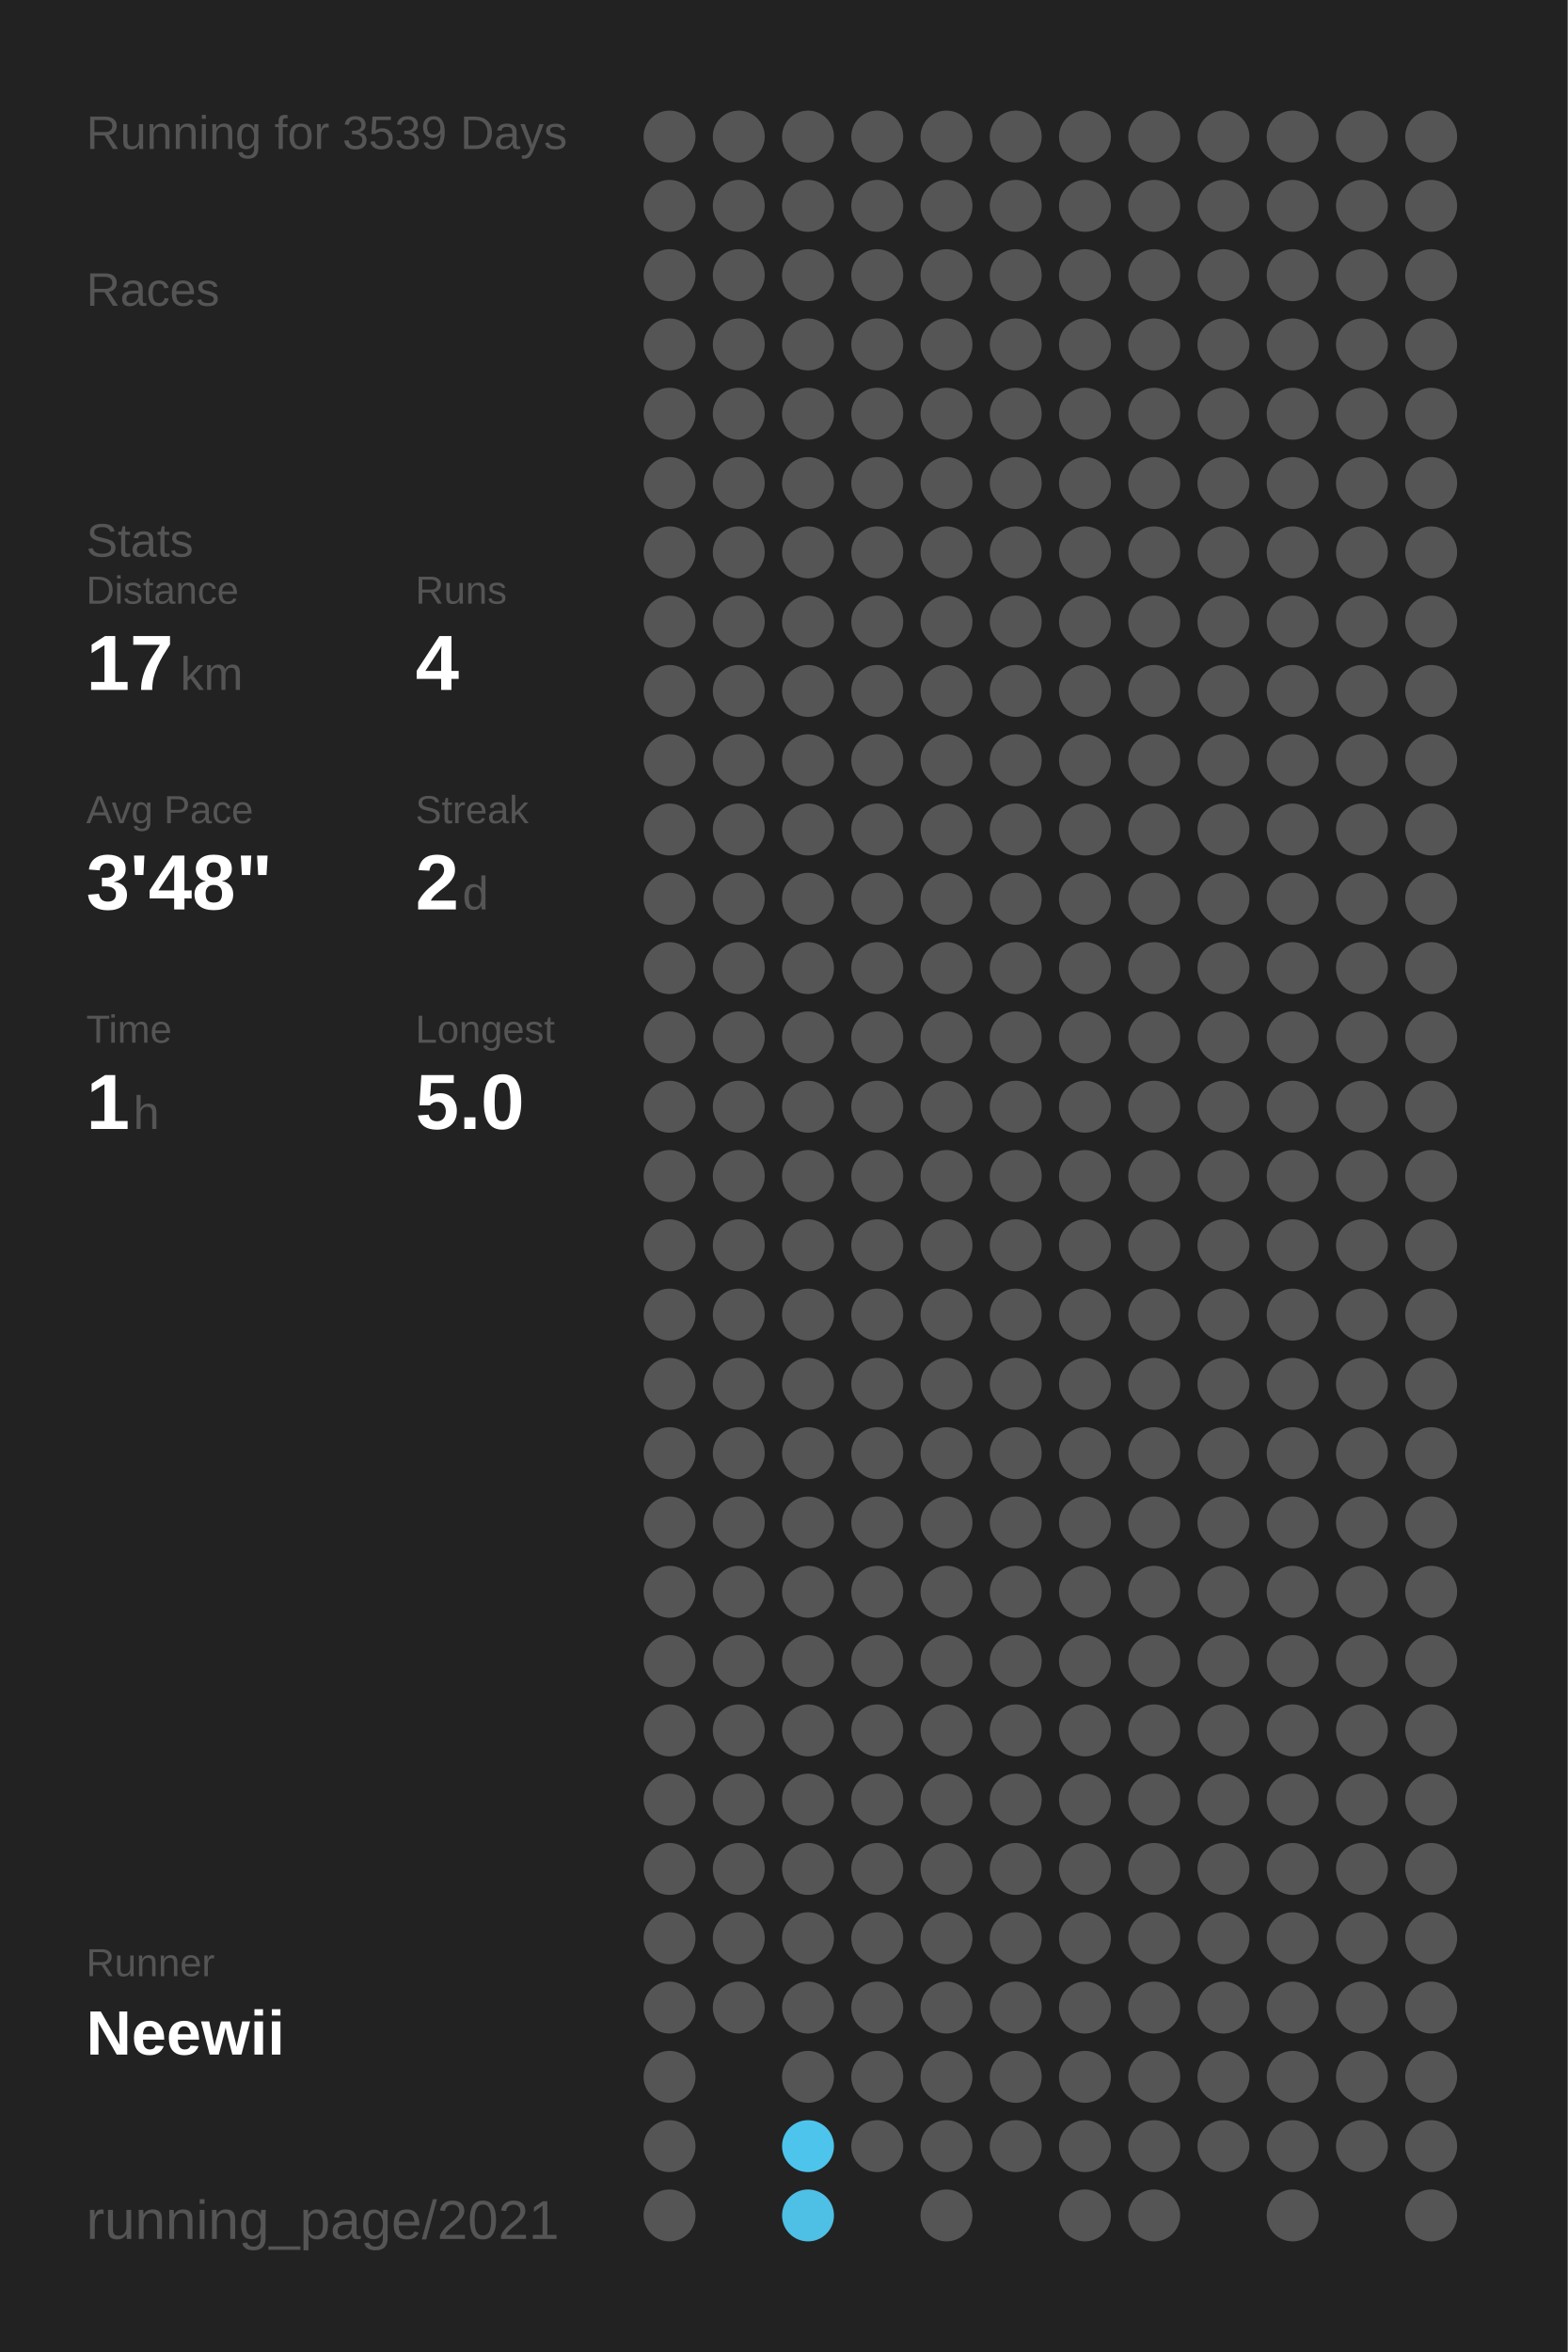
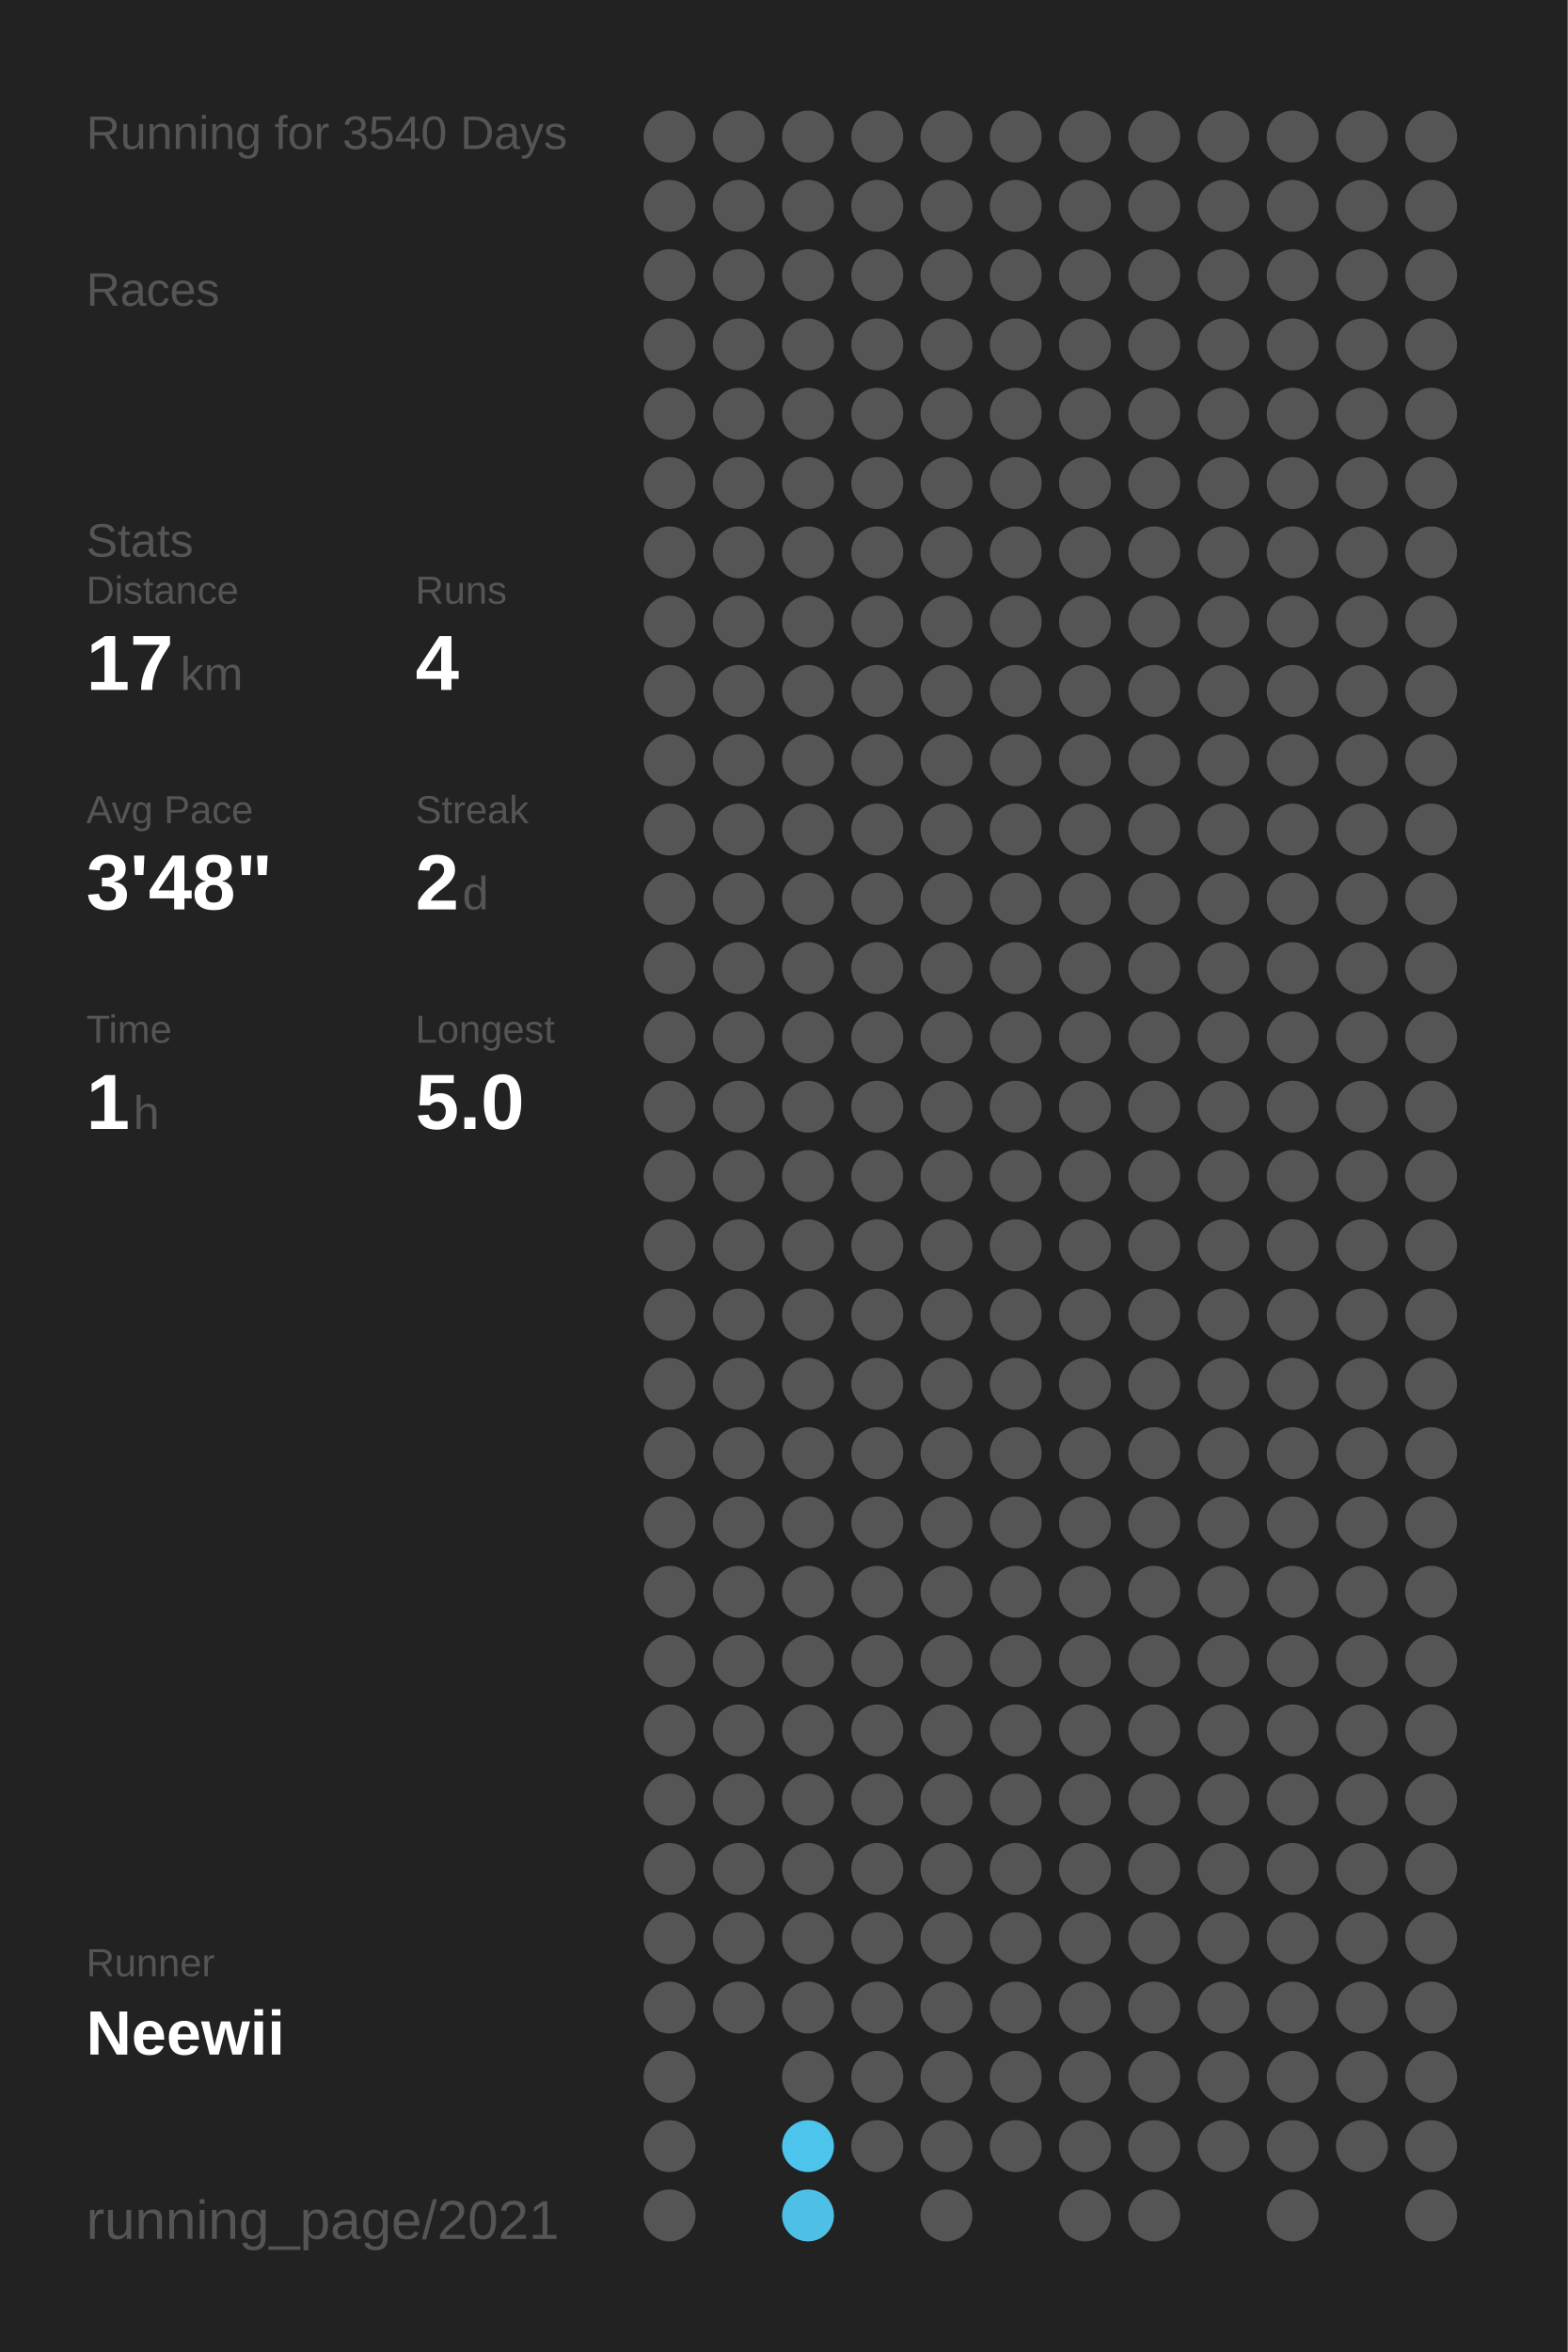
<svg xmlns="http://www.w3.org/2000/svg" baseProfile="full" height="300mm" version="1.1" viewBox="0,0,200,300" width="200mm">
  <defs />
  <rect fill="#222222" height="300" width="200" x="0" y="0" />
-   <text fill="#555555" style="font-size:6px; font-family:Arial;" x="11" y="19">Running for 3539 Days</text>
+   <text fill="#555555" style="font-size:6px; font-family:Arial;" x="11" y="19">Running for 3540 Days</text>
  <text fill="#555555" style="font-size:6px; font-family:Arial;" x="11" y="39">Races</text>
  <text fill="#555555" style="font-size:6px; font-family:Arial;" x="11" y="71">Stats</text>
  <text fill="#555555" style="font-size:5px; font-family:Arial;" x="11" y="77">Distance</text>
  <text fill="#FFFFFF" style="font-size:10px; font-family:Arial; font-weight:bold;" x="11" y="88">17</text>
  <text fill="#555555" style="font-size:6px; font-family:Arial;" x="23" y="88">km</text>
  <text fill="#555555" style="font-size:5px; font-family:Arial;" x="53" y="77">Runs</text>
  <text fill="#FFFFFF" style="font-size:10px; font-family:Arial; font-weight:bold;" x="53" y="88">4</text>
  <text fill="#555555" style="font-size:5px; font-family:Arial;" x="11" y="105">Avg Pace</text>
  <text fill="#FFFFFF" style="font-size:10px; font-family:Arial; font-weight:bold;" x="11" y="116">3'48"</text>
  <text fill="#555555" style="font-size:5px; font-family:Arial;" x="53" y="105">Streak</text>
  <text fill="#FFFFFF" style="font-size:10px; font-family:Arial; font-weight:bold;" x="53" y="116">2</text>
  <text fill="#555555" style="font-size:6px; font-family:Arial;" x="59" y="116">d</text>
  <text fill="#555555" style="font-size:5px; font-family:Arial;" x="11" y="133">Time</text>
  <text fill="#FFFFFF" style="font-size:10px; font-family:Arial; font-weight:bold;" x="11" y="144">1</text>
  <text fill="#555555" style="font-size:6px; font-family:Arial;" x="17" y="144">h</text>
  <text fill="#555555" style="font-size:5px; font-family:Arial;" x="53" y="133">Longest</text>
  <text fill="#FFFFFF" style="font-size:10px; font-family:Arial; font-weight:bold;" x="53" y="144">5.0</text>
  <text fill="#555555" style="font-size:5px; font-family:Arial;" x="11" y="252.065">Runner</text>
  <text fill="#FFFFFF" style="font-size:8px; font-family:Arial; font-weight:bold;" x="11" y="262.065">Neewii</text>
  <text fill="#555555" style="font-size:7px; font-family:Arial;" x="11" y="285.581">running_page/2021</text>
  <circle cx="85.417" cy="17.419" fill="#555555" r="3.312" />
  <circle cx="85.417" cy="26.258" fill="#555555" r="3.312" />
  <circle cx="85.417" cy="35.097" fill="#555555" r="3.312" />
  <circle cx="85.417" cy="43.935" fill="#555555" r="3.312" />
  <circle cx="85.417" cy="52.774" fill="#555555" r="3.312" />
  <circle cx="85.417" cy="61.613" fill="#555555" r="3.312" />
  <circle cx="85.417" cy="70.452" fill="#555555" r="3.312" />
  <circle cx="85.417" cy="79.29" fill="#555555" r="3.312" />
  <circle cx="85.417" cy="88.129" fill="#555555" r="3.312" />
  <circle cx="85.417" cy="96.968" fill="#555555" r="3.312" />
  <circle cx="85.417" cy="105.806" fill="#555555" r="3.312" />
  <circle cx="85.417" cy="114.645" fill="#555555" r="3.312" />
  <circle cx="85.417" cy="123.484" fill="#555555" r="3.312" />
  <circle cx="85.417" cy="132.323" fill="#555555" r="3.312" />
  <circle cx="85.417" cy="141.161" fill="#555555" r="3.312" />
  <circle cx="85.417" cy="150" fill="#555555" r="3.312" />
  <circle cx="85.417" cy="158.839" fill="#555555" r="3.312" />
  <circle cx="85.417" cy="167.677" fill="#555555" r="3.312" />
  <circle cx="85.417" cy="176.516" fill="#555555" r="3.312" />
  <circle cx="85.417" cy="185.355" fill="#555555" r="3.312" />
  <circle cx="85.417" cy="194.194" fill="#555555" r="3.312" />
  <circle cx="85.417" cy="203.032" fill="#555555" r="3.312" />
  <circle cx="85.417" cy="211.871" fill="#555555" r="3.312" />
  <circle cx="85.417" cy="220.71" fill="#555555" r="3.312" />
  <circle cx="85.417" cy="229.548" fill="#555555" r="3.312" />
  <circle cx="85.417" cy="238.387" fill="#555555" r="3.312" />
  <circle cx="85.417" cy="247.226" fill="#555555" r="3.312" />
  <circle cx="85.417" cy="256.065" fill="#555555" r="3.312" />
  <circle cx="85.417" cy="264.903" fill="#555555" r="3.312" />
  <circle cx="85.417" cy="273.742" fill="#555555" r="3.312" />
  <circle cx="85.417" cy="282.581" fill="#555555" r="3.312" />
  <circle cx="94.25" cy="17.419" fill="#555555" r="3.312" />
  <circle cx="94.25" cy="26.258" fill="#555555" r="3.312" />
  <circle cx="94.25" cy="35.097" fill="#555555" r="3.312" />
  <circle cx="94.25" cy="43.935" fill="#555555" r="3.312" />
  <circle cx="94.25" cy="52.774" fill="#555555" r="3.312" />
  <circle cx="94.25" cy="61.613" fill="#555555" r="3.312" />
  <circle cx="94.25" cy="70.452" fill="#555555" r="3.312" />
  <circle cx="94.25" cy="79.29" fill="#555555" r="3.312" />
  <circle cx="94.25" cy="88.129" fill="#555555" r="3.312" />
  <circle cx="94.25" cy="96.968" fill="#555555" r="3.312" />
  <circle cx="94.25" cy="105.806" fill="#555555" r="3.312" />
  <circle cx="94.25" cy="114.645" fill="#555555" r="3.312" />
  <circle cx="94.25" cy="123.484" fill="#555555" r="3.312" />
  <circle cx="94.25" cy="132.323" fill="#555555" r="3.312" />
  <circle cx="94.25" cy="141.161" fill="#555555" r="3.312" />
  <circle cx="94.25" cy="150" fill="#555555" r="3.312" />
  <circle cx="94.25" cy="158.839" fill="#555555" r="3.312" />
  <circle cx="94.25" cy="167.677" fill="#555555" r="3.312" />
  <circle cx="94.25" cy="176.516" fill="#555555" r="3.312" />
  <circle cx="94.25" cy="185.355" fill="#555555" r="3.312" />
  <circle cx="94.25" cy="194.194" fill="#555555" r="3.312" />
  <circle cx="94.25" cy="203.032" fill="#555555" r="3.312" />
  <circle cx="94.25" cy="211.871" fill="#555555" r="3.312" />
  <circle cx="94.25" cy="220.71" fill="#555555" r="3.312" />
  <circle cx="94.25" cy="229.548" fill="#555555" r="3.312" />
  <circle cx="94.25" cy="238.387" fill="#555555" r="3.312" />
  <circle cx="94.25" cy="247.226" fill="#555555" r="3.312" />
  <circle cx="94.25" cy="256.065" fill="#555555" r="3.312" />
  <circle cx="103.083" cy="17.419" fill="#555555" r="3.312" />
  <circle cx="103.083" cy="26.258" fill="#555555" r="3.312" />
  <circle cx="103.083" cy="35.097" fill="#555555" r="3.312" />
  <circle cx="103.083" cy="43.935" fill="#555555" r="3.312" />
  <circle cx="103.083" cy="52.774" fill="#555555" r="3.312" />
  <circle cx="103.083" cy="61.613" fill="#555555" r="3.312" />
  <circle cx="103.083" cy="70.452" fill="#555555" r="3.312" />
  <circle cx="103.083" cy="79.29" fill="#555555" r="3.312" />
  <circle cx="103.083" cy="88.129" fill="#555555" r="3.312" />
  <circle cx="103.083" cy="96.968" fill="#555555" r="3.312" />
  <circle cx="103.083" cy="105.806" fill="#555555" r="3.312" />
  <circle cx="103.083" cy="114.645" fill="#555555" r="3.312" />
  <circle cx="103.083" cy="123.484" fill="#555555" r="3.312" />
  <circle cx="103.083" cy="132.323" fill="#555555" r="3.312" />
  <circle cx="103.083" cy="141.161" fill="#555555" r="3.312" />
  <circle cx="103.083" cy="150" fill="#555555" r="3.312" />
  <circle cx="103.083" cy="158.839" fill="#555555" r="3.312" />
  <circle cx="103.083" cy="167.677" fill="#555555" r="3.312" />
  <circle cx="103.083" cy="176.516" fill="#555555" r="3.312" />
  <circle cx="103.083" cy="185.355" fill="#555555" r="3.312" />
  <circle cx="103.083" cy="194.194" fill="#555555" r="3.312" />
  <circle cx="103.083" cy="203.032" fill="#555555" r="3.312" />
  <circle cx="103.083" cy="211.871" fill="#555555" r="3.312" />
  <circle cx="103.083" cy="220.71" fill="#555555" r="3.312" />
  <circle cx="103.083" cy="229.548" fill="#555555" r="3.312" />
  <circle cx="103.083" cy="238.387" fill="#555555" r="3.312" />
  <circle cx="103.083" cy="247.226" fill="#555555" r="3.312" />
  <circle cx="103.083" cy="256.065" fill="#555555" r="3.312" />
  <circle cx="103.083" cy="264.903" fill="#555555" r="3.312" />
  <circle cx="103.083" cy="273.742" fill="#4dc4ec" r="3.312" />
  <circle cx="103.083" cy="282.581" fill="#4ebfe5" r="3.312" />
  <circle cx="111.917" cy="17.419" fill="#555555" r="3.312" />
  <circle cx="111.917" cy="26.258" fill="#555555" r="3.312" />
  <circle cx="111.917" cy="35.097" fill="#555555" r="3.312" />
  <circle cx="111.917" cy="43.935" fill="#555555" r="3.312" />
  <circle cx="111.917" cy="52.774" fill="#555555" r="3.312" />
  <circle cx="111.917" cy="61.613" fill="#555555" r="3.312" />
  <circle cx="111.917" cy="70.452" fill="#555555" r="3.312" />
  <circle cx="111.917" cy="79.29" fill="#555555" r="3.312" />
  <circle cx="111.917" cy="88.129" fill="#555555" r="3.312" />
  <circle cx="111.917" cy="96.968" fill="#555555" r="3.312" />
  <circle cx="111.917" cy="105.806" fill="#555555" r="3.312" />
  <circle cx="111.917" cy="114.645" fill="#555555" r="3.312" />
  <circle cx="111.917" cy="123.484" fill="#555555" r="3.312" />
  <circle cx="111.917" cy="132.323" fill="#555555" r="3.312" />
  <circle cx="111.917" cy="141.161" fill="#555555" r="3.312" />
  <circle cx="111.917" cy="150" fill="#555555" r="3.312" />
  <circle cx="111.917" cy="158.839" fill="#555555" r="3.312" />
  <circle cx="111.917" cy="167.677" fill="#555555" r="3.312" />
  <circle cx="111.917" cy="176.516" fill="#555555" r="3.312" />
  <circle cx="111.917" cy="185.355" fill="#555555" r="3.312" />
  <circle cx="111.917" cy="194.194" fill="#555555" r="3.312" />
  <circle cx="111.917" cy="203.032" fill="#555555" r="3.312" />
  <circle cx="111.917" cy="211.871" fill="#555555" r="3.312" />
  <circle cx="111.917" cy="220.71" fill="#555555" r="3.312" />
  <circle cx="111.917" cy="229.548" fill="#555555" r="3.312" />
  <circle cx="111.917" cy="238.387" fill="#555555" r="3.312" />
  <circle cx="111.917" cy="247.226" fill="#555555" r="3.312" />
  <circle cx="111.917" cy="256.065" fill="#555555" r="3.312" />
  <circle cx="111.917" cy="264.903" fill="#555555" r="3.312" />
  <circle cx="111.917" cy="273.742" fill="#555555" r="3.312" />
  <circle cx="120.75" cy="17.419" fill="#555555" r="3.312" />
  <circle cx="120.75" cy="26.258" fill="#555555" r="3.312" />
  <circle cx="120.75" cy="35.097" fill="#555555" r="3.312" />
  <circle cx="120.75" cy="43.935" fill="#555555" r="3.312" />
  <circle cx="120.75" cy="52.774" fill="#555555" r="3.312" />
  <circle cx="120.75" cy="61.613" fill="#555555" r="3.312" />
  <circle cx="120.75" cy="70.452" fill="#555555" r="3.312" />
  <circle cx="120.75" cy="79.29" fill="#555555" r="3.312" />
  <circle cx="120.75" cy="88.129" fill="#555555" r="3.312" />
  <circle cx="120.75" cy="96.968" fill="#555555" r="3.312" />
  <circle cx="120.75" cy="105.806" fill="#555555" r="3.312" />
  <circle cx="120.75" cy="114.645" fill="#555555" r="3.312" />
  <circle cx="120.75" cy="123.484" fill="#555555" r="3.312" />
  <circle cx="120.75" cy="132.323" fill="#555555" r="3.312" />
  <circle cx="120.75" cy="141.161" fill="#555555" r="3.312" />
  <circle cx="120.75" cy="150" fill="#555555" r="3.312" />
  <circle cx="120.75" cy="158.839" fill="#555555" r="3.312" />
  <circle cx="120.75" cy="167.677" fill="#555555" r="3.312" />
  <circle cx="120.75" cy="176.516" fill="#555555" r="3.312" />
  <circle cx="120.75" cy="185.355" fill="#555555" r="3.312" />
  <circle cx="120.75" cy="194.194" fill="#555555" r="3.312" />
  <circle cx="120.75" cy="203.032" fill="#555555" r="3.312" />
  <circle cx="120.75" cy="211.871" fill="#555555" r="3.312" />
  <circle cx="120.75" cy="220.71" fill="#555555" r="3.312" />
  <circle cx="120.75" cy="229.548" fill="#555555" r="3.312" />
  <circle cx="120.75" cy="238.387" fill="#555555" r="3.312" />
  <circle cx="120.75" cy="247.226" fill="#555555" r="3.312" />
  <circle cx="120.75" cy="256.065" fill="#555555" r="3.312" />
  <circle cx="120.75" cy="264.903" fill="#555555" r="3.312" />
  <circle cx="120.75" cy="273.742" fill="#555555" r="3.312" />
  <circle cx="120.75" cy="282.581" fill="#555555" r="3.312" />
  <circle cx="129.583" cy="17.419" fill="#555555" r="3.312" />
  <circle cx="129.583" cy="26.258" fill="#555555" r="3.312" />
  <circle cx="129.583" cy="35.097" fill="#555555" r="3.312" />
  <circle cx="129.583" cy="43.935" fill="#555555" r="3.312" />
  <circle cx="129.583" cy="52.774" fill="#555555" r="3.312" />
  <circle cx="129.583" cy="61.613" fill="#555555" r="3.312" />
  <circle cx="129.583" cy="70.452" fill="#555555" r="3.312" />
  <circle cx="129.583" cy="79.29" fill="#555555" r="3.312" />
  <circle cx="129.583" cy="88.129" fill="#555555" r="3.312" />
  <circle cx="129.583" cy="96.968" fill="#555555" r="3.312" />
  <circle cx="129.583" cy="105.806" fill="#555555" r="3.312" />
  <circle cx="129.583" cy="114.645" fill="#555555" r="3.312" />
  <circle cx="129.583" cy="123.484" fill="#555555" r="3.312" />
  <circle cx="129.583" cy="132.323" fill="#555555" r="3.312" />
  <circle cx="129.583" cy="141.161" fill="#555555" r="3.312" />
  <circle cx="129.583" cy="150" fill="#555555" r="3.312" />
  <circle cx="129.583" cy="158.839" fill="#555555" r="3.312" />
  <circle cx="129.583" cy="167.677" fill="#555555" r="3.312" />
  <circle cx="129.583" cy="176.516" fill="#555555" r="3.312" />
  <circle cx="129.583" cy="185.355" fill="#555555" r="3.312" />
  <circle cx="129.583" cy="194.194" fill="#555555" r="3.312" />
  <circle cx="129.583" cy="203.032" fill="#555555" r="3.312" />
  <circle cx="129.583" cy="211.871" fill="#555555" r="3.312" />
  <circle cx="129.583" cy="220.71" fill="#555555" r="3.312" />
  <circle cx="129.583" cy="229.548" fill="#555555" r="3.312" />
  <circle cx="129.583" cy="238.387" fill="#555555" r="3.312" />
  <circle cx="129.583" cy="247.226" fill="#555555" r="3.312" />
  <circle cx="129.583" cy="256.065" fill="#555555" r="3.312" />
  <circle cx="129.583" cy="264.903" fill="#555555" r="3.312" />
  <circle cx="129.583" cy="273.742" fill="#555555" r="3.312" />
  <circle cx="138.417" cy="17.419" fill="#555555" r="3.312" />
  <circle cx="138.417" cy="26.258" fill="#555555" r="3.312" />
  <circle cx="138.417" cy="35.097" fill="#555555" r="3.312" />
  <circle cx="138.417" cy="43.935" fill="#555555" r="3.312" />
  <circle cx="138.417" cy="52.774" fill="#555555" r="3.312" />
  <circle cx="138.417" cy="61.613" fill="#555555" r="3.312" />
  <circle cx="138.417" cy="70.452" fill="#555555" r="3.312" />
  <circle cx="138.417" cy="79.29" fill="#555555" r="3.312" />
  <circle cx="138.417" cy="88.129" fill="#555555" r="3.312" />
  <circle cx="138.417" cy="96.968" fill="#555555" r="3.312" />
  <circle cx="138.417" cy="105.806" fill="#555555" r="3.312" />
  <circle cx="138.417" cy="114.645" fill="#555555" r="3.312" />
  <circle cx="138.417" cy="123.484" fill="#555555" r="3.312" />
  <circle cx="138.417" cy="132.323" fill="#555555" r="3.312" />
  <circle cx="138.417" cy="141.161" fill="#555555" r="3.312" />
  <circle cx="138.417" cy="150" fill="#555555" r="3.312" />
  <circle cx="138.417" cy="158.839" fill="#555555" r="3.312" />
  <circle cx="138.417" cy="167.677" fill="#555555" r="3.312" />
  <circle cx="138.417" cy="176.516" fill="#555555" r="3.312" />
  <circle cx="138.417" cy="185.355" fill="#555555" r="3.312" />
  <circle cx="138.417" cy="194.194" fill="#555555" r="3.312" />
  <circle cx="138.417" cy="203.032" fill="#555555" r="3.312" />
  <circle cx="138.417" cy="211.871" fill="#555555" r="3.312" />
  <circle cx="138.417" cy="220.71" fill="#555555" r="3.312" />
  <circle cx="138.417" cy="229.548" fill="#555555" r="3.312" />
  <circle cx="138.417" cy="238.387" fill="#555555" r="3.312" />
  <circle cx="138.417" cy="247.226" fill="#555555" r="3.312" />
  <circle cx="138.417" cy="256.065" fill="#555555" r="3.312" />
  <circle cx="138.417" cy="264.903" fill="#555555" r="3.312" />
  <circle cx="138.417" cy="273.742" fill="#555555" r="3.312" />
  <circle cx="138.417" cy="282.581" fill="#555555" r="3.312" />
  <circle cx="147.25" cy="17.419" fill="#555555" r="3.312" />
  <circle cx="147.25" cy="26.258" fill="#555555" r="3.312" />
  <circle cx="147.25" cy="35.097" fill="#555555" r="3.312" />
  <circle cx="147.25" cy="43.935" fill="#555555" r="3.312" />
  <circle cx="147.25" cy="52.774" fill="#555555" r="3.312" />
  <circle cx="147.25" cy="61.613" fill="#555555" r="3.312" />
  <circle cx="147.25" cy="70.452" fill="#555555" r="3.312" />
  <circle cx="147.25" cy="79.29" fill="#555555" r="3.312" />
  <circle cx="147.25" cy="88.129" fill="#555555" r="3.312" />
  <circle cx="147.25" cy="96.968" fill="#555555" r="3.312" />
  <circle cx="147.25" cy="105.806" fill="#555555" r="3.312" />
  <circle cx="147.25" cy="114.645" fill="#555555" r="3.312" />
  <circle cx="147.25" cy="123.484" fill="#555555" r="3.312" />
  <circle cx="147.25" cy="132.323" fill="#555555" r="3.312" />
  <circle cx="147.25" cy="141.161" fill="#555555" r="3.312" />
  <circle cx="147.25" cy="150" fill="#555555" r="3.312" />
  <circle cx="147.25" cy="158.839" fill="#555555" r="3.312" />
  <circle cx="147.25" cy="167.677" fill="#555555" r="3.312" />
  <circle cx="147.25" cy="176.516" fill="#555555" r="3.312" />
  <circle cx="147.25" cy="185.355" fill="#555555" r="3.312" />
  <circle cx="147.25" cy="194.194" fill="#555555" r="3.312" />
  <circle cx="147.25" cy="203.032" fill="#555555" r="3.312" />
  <circle cx="147.25" cy="211.871" fill="#555555" r="3.312" />
  <circle cx="147.25" cy="220.71" fill="#555555" r="3.312" />
  <circle cx="147.25" cy="229.548" fill="#555555" r="3.312" />
  <circle cx="147.25" cy="238.387" fill="#555555" r="3.312" />
  <circle cx="147.25" cy="247.226" fill="#555555" r="3.312" />
  <circle cx="147.25" cy="256.065" fill="#555555" r="3.312" />
  <circle cx="147.25" cy="264.903" fill="#555555" r="3.312" />
  <circle cx="147.25" cy="273.742" fill="#555555" r="3.312" />
  <circle cx="147.25" cy="282.581" fill="#555555" r="3.312" />
  <circle cx="156.083" cy="17.419" fill="#555555" r="3.312" />
  <circle cx="156.083" cy="26.258" fill="#555555" r="3.312" />
  <circle cx="156.083" cy="35.097" fill="#555555" r="3.312" />
  <circle cx="156.083" cy="43.935" fill="#555555" r="3.312" />
  <circle cx="156.083" cy="52.774" fill="#555555" r="3.312" />
  <circle cx="156.083" cy="61.613" fill="#555555" r="3.312" />
  <circle cx="156.083" cy="70.452" fill="#555555" r="3.312" />
  <circle cx="156.083" cy="79.29" fill="#555555" r="3.312" />
  <circle cx="156.083" cy="88.129" fill="#555555" r="3.312" />
  <circle cx="156.083" cy="96.968" fill="#555555" r="3.312" />
  <circle cx="156.083" cy="105.806" fill="#555555" r="3.312" />
  <circle cx="156.083" cy="114.645" fill="#555555" r="3.312" />
  <circle cx="156.083" cy="123.484" fill="#555555" r="3.312" />
  <circle cx="156.083" cy="132.323" fill="#555555" r="3.312" />
  <circle cx="156.083" cy="141.161" fill="#555555" r="3.312" />
  <circle cx="156.083" cy="150" fill="#555555" r="3.312" />
  <circle cx="156.083" cy="158.839" fill="#555555" r="3.312" />
  <circle cx="156.083" cy="167.677" fill="#555555" r="3.312" />
  <circle cx="156.083" cy="176.516" fill="#555555" r="3.312" />
  <circle cx="156.083" cy="185.355" fill="#555555" r="3.312" />
  <circle cx="156.083" cy="194.194" fill="#555555" r="3.312" />
  <circle cx="156.083" cy="203.032" fill="#555555" r="3.312" />
  <circle cx="156.083" cy="211.871" fill="#555555" r="3.312" />
  <circle cx="156.083" cy="220.71" fill="#555555" r="3.312" />
  <circle cx="156.083" cy="229.548" fill="#555555" r="3.312" />
  <circle cx="156.083" cy="238.387" fill="#555555" r="3.312" />
  <circle cx="156.083" cy="247.226" fill="#555555" r="3.312" />
  <circle cx="156.083" cy="256.065" fill="#555555" r="3.312" />
  <circle cx="156.083" cy="264.903" fill="#555555" r="3.312" />
  <circle cx="156.083" cy="273.742" fill="#555555" r="3.312" />
  <circle cx="164.917" cy="17.419" fill="#555555" r="3.312" />
  <circle cx="164.917" cy="26.258" fill="#555555" r="3.312" />
  <circle cx="164.917" cy="35.097" fill="#555555" r="3.312" />
  <circle cx="164.917" cy="43.935" fill="#555555" r="3.312" />
  <circle cx="164.917" cy="52.774" fill="#555555" r="3.312" />
  <circle cx="164.917" cy="61.613" fill="#555555" r="3.312" />
  <circle cx="164.917" cy="70.452" fill="#555555" r="3.312" />
  <circle cx="164.917" cy="79.29" fill="#555555" r="3.312" />
  <circle cx="164.917" cy="88.129" fill="#555555" r="3.312" />
  <circle cx="164.917" cy="96.968" fill="#555555" r="3.312" />
  <circle cx="164.917" cy="105.806" fill="#555555" r="3.312" />
  <circle cx="164.917" cy="114.645" fill="#555555" r="3.312" />
  <circle cx="164.917" cy="123.484" fill="#555555" r="3.312" />
  <circle cx="164.917" cy="132.323" fill="#555555" r="3.312" />
  <circle cx="164.917" cy="141.161" fill="#555555" r="3.312" />
  <circle cx="164.917" cy="150" fill="#555555" r="3.312" />
  <circle cx="164.917" cy="158.839" fill="#555555" r="3.312" />
  <circle cx="164.917" cy="167.677" fill="#555555" r="3.312" />
  <circle cx="164.917" cy="176.516" fill="#555555" r="3.312" />
  <circle cx="164.917" cy="185.355" fill="#555555" r="3.312" />
  <circle cx="164.917" cy="194.194" fill="#555555" r="3.312" />
  <circle cx="164.917" cy="203.032" fill="#555555" r="3.312" />
  <circle cx="164.917" cy="211.871" fill="#555555" r="3.312" />
  <circle cx="164.917" cy="220.71" fill="#555555" r="3.312" />
  <circle cx="164.917" cy="229.548" fill="#555555" r="3.312" />
  <circle cx="164.917" cy="238.387" fill="#555555" r="3.312" />
  <circle cx="164.917" cy="247.226" fill="#555555" r="3.312" />
  <circle cx="164.917" cy="256.065" fill="#555555" r="3.312" />
  <circle cx="164.917" cy="264.903" fill="#555555" r="3.312" />
  <circle cx="164.917" cy="273.742" fill="#555555" r="3.312" />
  <circle cx="164.917" cy="282.581" fill="#555555" r="3.312" />
  <circle cx="173.75" cy="17.419" fill="#555555" r="3.312" />
  <circle cx="173.75" cy="26.258" fill="#555555" r="3.312" />
  <circle cx="173.75" cy="35.097" fill="#555555" r="3.312" />
  <circle cx="173.75" cy="43.935" fill="#555555" r="3.312" />
  <circle cx="173.75" cy="52.774" fill="#555555" r="3.312" />
  <circle cx="173.75" cy="61.613" fill="#555555" r="3.312" />
  <circle cx="173.75" cy="70.452" fill="#555555" r="3.312" />
  <circle cx="173.75" cy="79.29" fill="#555555" r="3.312" />
  <circle cx="173.75" cy="88.129" fill="#555555" r="3.312" />
  <circle cx="173.75" cy="96.968" fill="#555555" r="3.312" />
  <circle cx="173.75" cy="105.806" fill="#555555" r="3.312" />
  <circle cx="173.75" cy="114.645" fill="#555555" r="3.312" />
  <circle cx="173.75" cy="123.484" fill="#555555" r="3.312" />
  <circle cx="173.75" cy="132.323" fill="#555555" r="3.312" />
  <circle cx="173.75" cy="141.161" fill="#555555" r="3.312" />
  <circle cx="173.75" cy="150" fill="#555555" r="3.312" />
  <circle cx="173.75" cy="158.839" fill="#555555" r="3.312" />
  <circle cx="173.75" cy="167.677" fill="#555555" r="3.312" />
  <circle cx="173.75" cy="176.516" fill="#555555" r="3.312" />
  <circle cx="173.75" cy="185.355" fill="#555555" r="3.312" />
  <circle cx="173.75" cy="194.194" fill="#555555" r="3.312" />
  <circle cx="173.75" cy="203.032" fill="#555555" r="3.312" />
  <circle cx="173.75" cy="211.871" fill="#555555" r="3.312" />
  <circle cx="173.75" cy="220.71" fill="#555555" r="3.312" />
  <circle cx="173.75" cy="229.548" fill="#555555" r="3.312" />
  <circle cx="173.75" cy="238.387" fill="#555555" r="3.312" />
  <circle cx="173.75" cy="247.226" fill="#555555" r="3.312" />
  <circle cx="173.75" cy="256.065" fill="#555555" r="3.312" />
  <circle cx="173.75" cy="264.903" fill="#555555" r="3.312" />
  <circle cx="173.75" cy="273.742" fill="#555555" r="3.312" />
  <circle cx="182.583" cy="17.419" fill="#555555" r="3.312" />
  <circle cx="182.583" cy="26.258" fill="#555555" r="3.312" />
  <circle cx="182.583" cy="35.097" fill="#555555" r="3.312" />
  <circle cx="182.583" cy="43.935" fill="#555555" r="3.312" />
  <circle cx="182.583" cy="52.774" fill="#555555" r="3.312" />
  <circle cx="182.583" cy="61.613" fill="#555555" r="3.312" />
  <circle cx="182.583" cy="70.452" fill="#555555" r="3.312" />
  <circle cx="182.583" cy="79.29" fill="#555555" r="3.312" />
  <circle cx="182.583" cy="88.129" fill="#555555" r="3.312" />
  <circle cx="182.583" cy="96.968" fill="#555555" r="3.312" />
  <circle cx="182.583" cy="105.806" fill="#555555" r="3.312" />
  <circle cx="182.583" cy="114.645" fill="#555555" r="3.312" />
  <circle cx="182.583" cy="123.484" fill="#555555" r="3.312" />
  <circle cx="182.583" cy="132.323" fill="#555555" r="3.312" />
  <circle cx="182.583" cy="141.161" fill="#555555" r="3.312" />
  <circle cx="182.583" cy="150" fill="#555555" r="3.312" />
  <circle cx="182.583" cy="158.839" fill="#555555" r="3.312" />
  <circle cx="182.583" cy="167.677" fill="#555555" r="3.312" />
  <circle cx="182.583" cy="176.516" fill="#555555" r="3.312" />
  <circle cx="182.583" cy="185.355" fill="#555555" r="3.312" />
  <circle cx="182.583" cy="194.194" fill="#555555" r="3.312" />
  <circle cx="182.583" cy="203.032" fill="#555555" r="3.312" />
  <circle cx="182.583" cy="211.871" fill="#555555" r="3.312" />
  <circle cx="182.583" cy="220.71" fill="#555555" r="3.312" />
  <circle cx="182.583" cy="229.548" fill="#555555" r="3.312" />
  <circle cx="182.583" cy="238.387" fill="#555555" r="3.312" />
  <circle cx="182.583" cy="247.226" fill="#555555" r="3.312" />
  <circle cx="182.583" cy="256.065" fill="#555555" r="3.312" />
  <circle cx="182.583" cy="264.903" fill="#555555" r="3.312" />
  <circle cx="182.583" cy="273.742" fill="#555555" r="3.312" />
  <circle cx="182.583" cy="282.581" fill="#555555" r="3.312" />
</svg>
